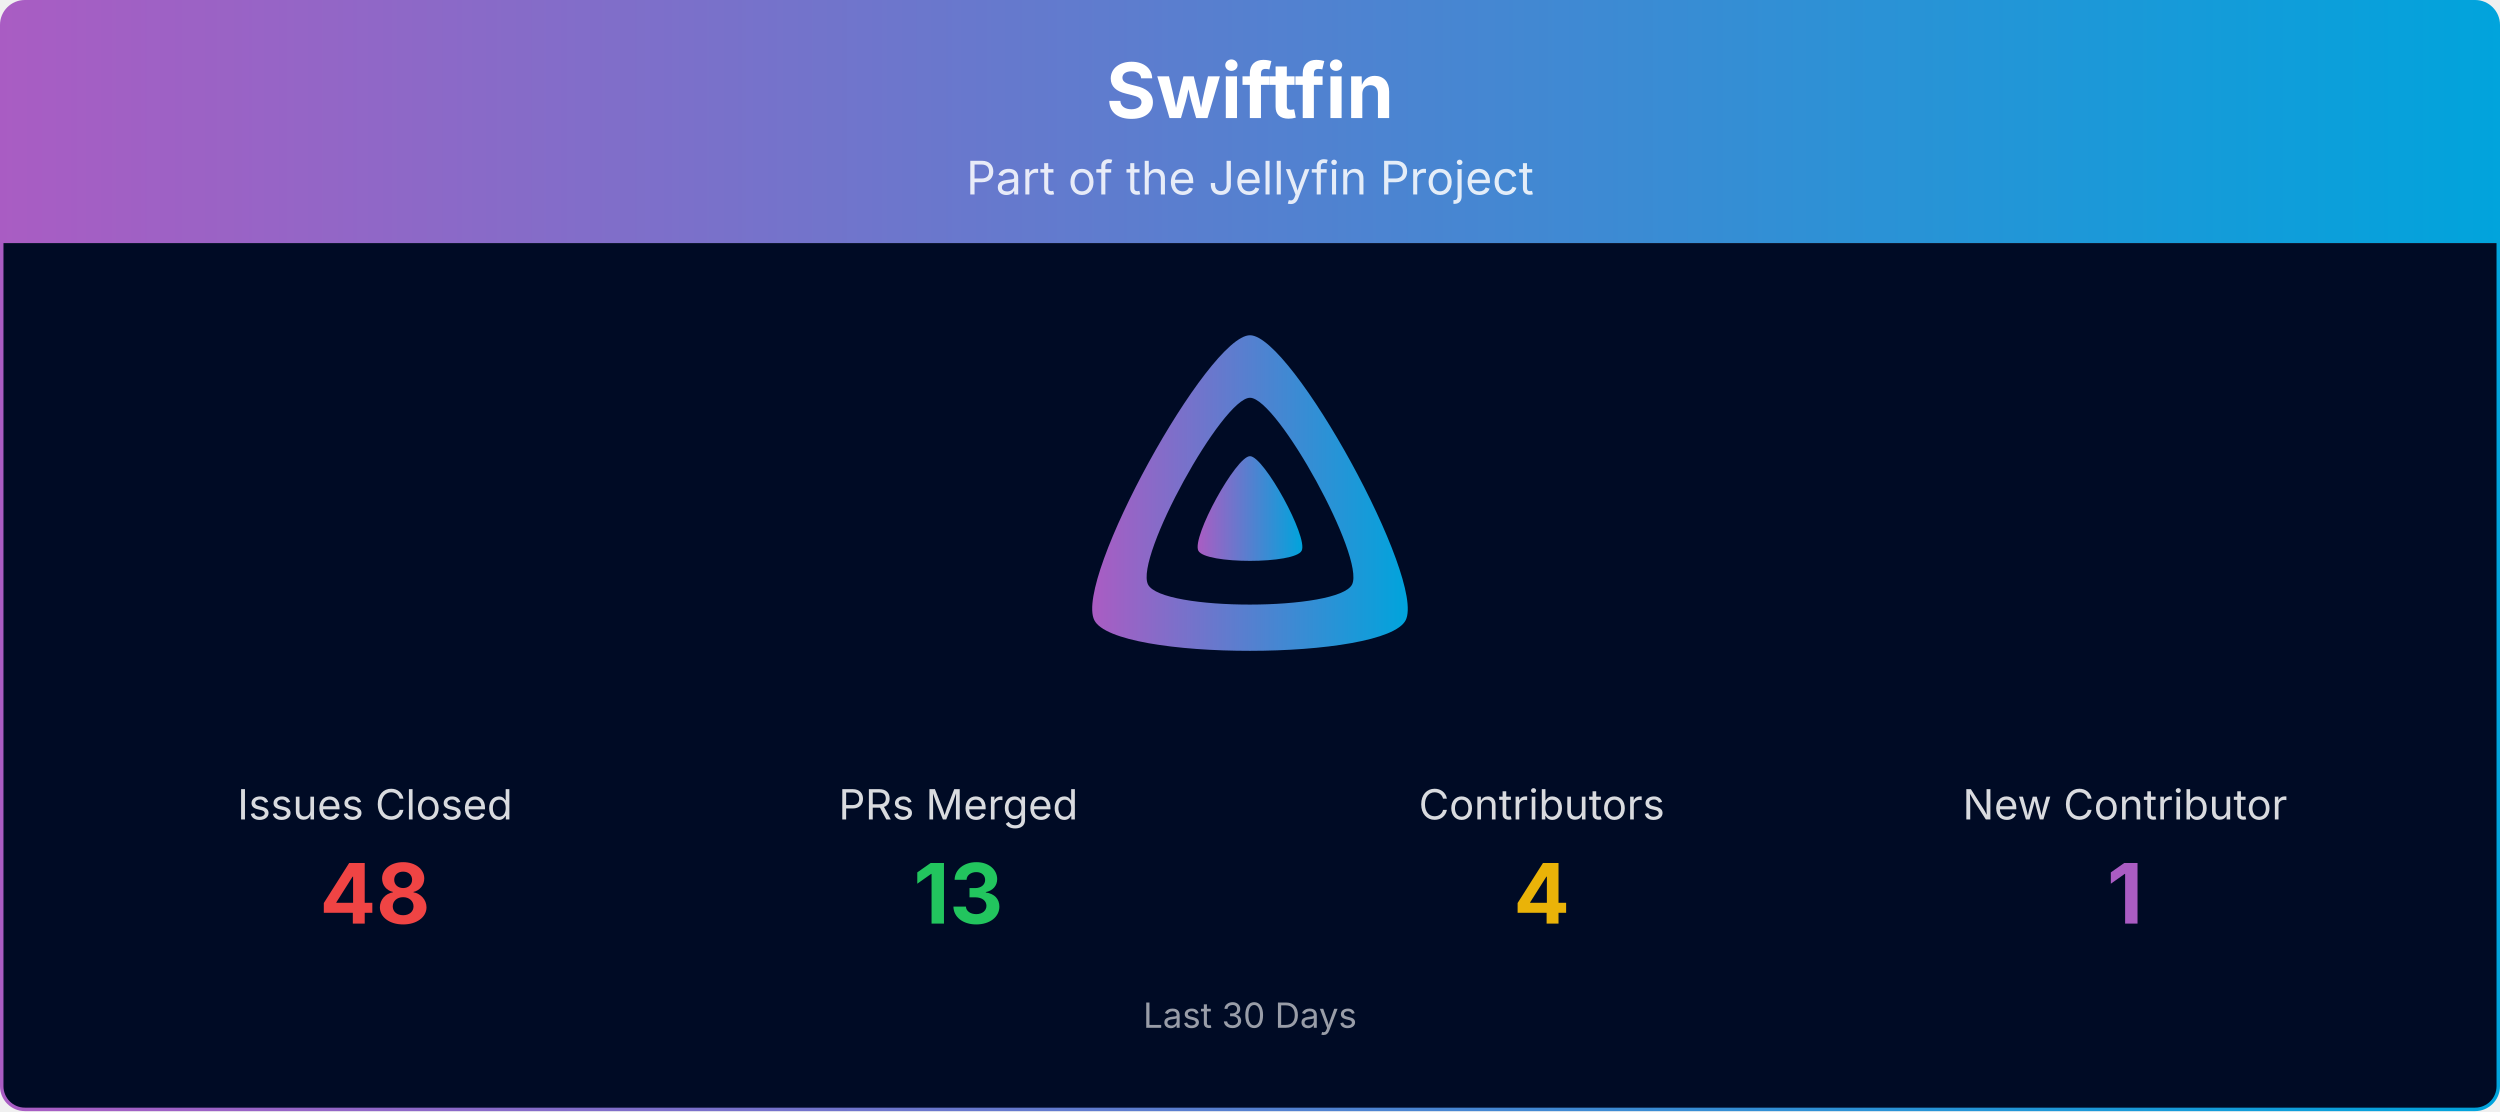
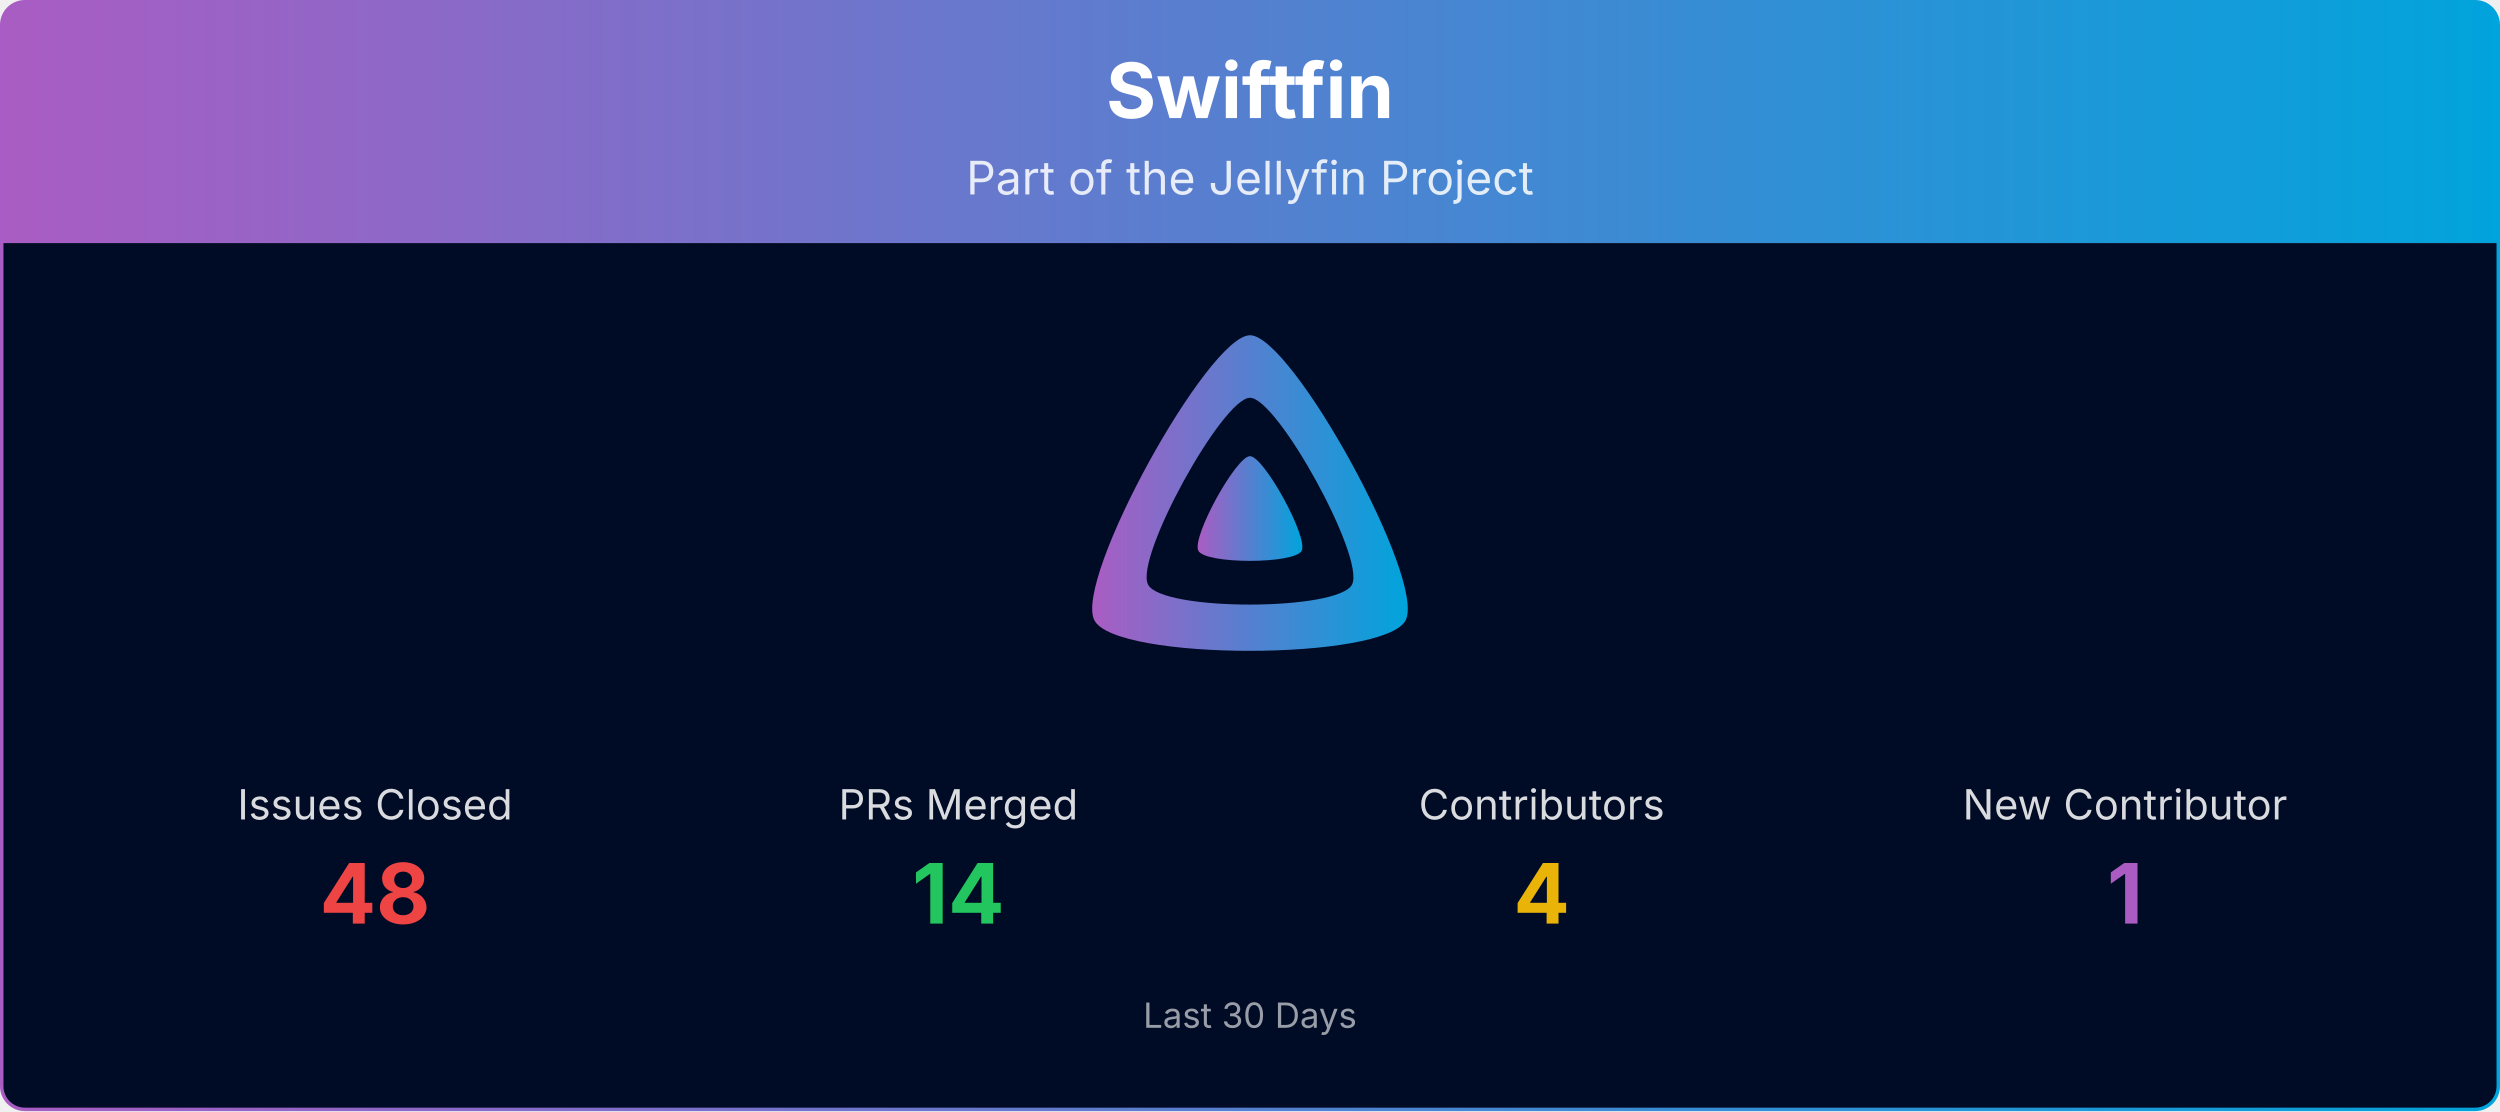
<svg xmlns="http://www.w3.org/2000/svg" viewBox="0 0 1080 480" width="100%" role="img" aria-label="Swiftfin">
  <defs>
    <linearGradient id="banner-swiftfin-grad" x1="0" y1="0" x2="1" y2="0">
      <stop offset="0%" stop-color="#AA5CC3" />
      <stop offset="100%" stop-color="#00A4DC" />
    </linearGradient>
    <clipPath id="banner-swiftfin-grad-clip">
      <rect x="0.75" y="0.75" width="1078.5" height="478.5" rx="10" ry="10" />
    </clipPath>
  </defs>
  <g clip-path="url(#banner-swiftfin-grad-clip)">
    <path d="M0.75,10.75 A10.0,10.0 0 0 1 10.75,0.75 L1069.25,0.75 A10.0,10.0 0 0 1 1079.25,10.75 L1079.25,105.00 L0.75,105.00 Z" fill="url(#banner-swiftfin-grad)" />
    <text x="540.0" y="51" text-anchor="middle" font-size="33" font-weight="700" font-family="Plus Jakarta Sans, system-ui, -apple-system, Segoe UI, sans-serif" fill="#ffffff">Swiftfin</text>
    <text x="540.0" y="84" text-anchor="middle" font-size="20" font-family="Plus Jakarta Sans, system-ui, -apple-system, Segoe UI, sans-serif" fill="#ffffff" opacity="0.85">Part of the Jellyfin Project</text>
    <rect x="0.75" y="105" width="1078.5" height="374.25" fill="#000b25" />
    <g transform="translate(465.00,138.00) scale(0.29297)">
      <path fill="url(#banner-swiftfin-grad)" fill-rule="evenodd" d="M256,23.3c-61.6,0-259.8,359.4-229.6,420.1s429.3,60,459.2,0S317.6,23.3,256,23.3zM406.5,390.8c-19.6,39.3-281.1,39.8-300.9,0s110.1-275.3,150.4-275.3S426.1,351.4,406.5,390.8z" />
      <path fill="url(#banner-swiftfin-grad)" d="M256,201.6c-20.4,0-86.2,119.3-76.2,139.4s142.5,19.9,152.4,0S276.5,201.6,256,201.6z" />
    </g>
    <text x="162.0" y="354.0" text-anchor="middle" font-size="18" font-family="Plus Jakarta Sans, system-ui, -apple-system, Segoe UI, sans-serif" fill="#ffffff" opacity="0.85">Issues Closed</text>
    <text x="162.0" y="399.0" text-anchor="middle" font-size="36" font-weight="700" font-family="Plus Jakarta Sans, system-ui, -apple-system, Segoe UI, sans-serif" fill="#ef4444">48</text>
    <text x="414.0" y="354.0" text-anchor="middle" font-size="18" font-family="Plus Jakarta Sans, system-ui, -apple-system, Segoe UI, sans-serif" fill="#ffffff" opacity="0.85">PRs Merged</text>
-     <text x="414.0" y="399.0" text-anchor="middle" font-size="36" font-weight="700" font-family="Plus Jakarta Sans, system-ui, -apple-system, Segoe UI, sans-serif" fill="#22c55e">13</text>
+     <text x="414.0" y="399.0" text-anchor="middle" font-size="36" font-weight="700" font-family="Plus Jakarta Sans, system-ui, -apple-system, Segoe UI, sans-serif" fill="#22c55e">14</text>
    <text x="666.0" y="354.0" text-anchor="middle" font-size="18" font-family="Plus Jakarta Sans, system-ui, -apple-system, Segoe UI, sans-serif" fill="#ffffff" opacity="0.85">Contributors</text>
    <text x="666.0" y="399.0" text-anchor="middle" font-size="36" font-weight="700" font-family="Plus Jakarta Sans, system-ui, -apple-system, Segoe UI, sans-serif" fill="#eab308">4</text>
    <text x="918.0" y="354.0" text-anchor="middle" font-size="18" font-family="Plus Jakarta Sans, system-ui, -apple-system, Segoe UI, sans-serif" fill="#ffffff" opacity="0.85">New Contributor</text>
    <text x="918.0" y="399.0" text-anchor="middle" font-size="36" font-weight="700" font-family="Plus Jakarta Sans, system-ui, -apple-system, Segoe UI, sans-serif" fill="#AA5CC3">1</text>
    <text x="540.0" y="444.0" text-anchor="middle" font-size="15" font-family="Plus Jakarta Sans, system-ui, -apple-system, Segoe UI, sans-serif" fill="#ffffff" opacity="0.6">Last 30 Days</text>
  </g>
  <rect x="0.75" y="0.75" width="1078.5" height="478.5" rx="10" ry="10" fill="none" stroke="url(#banner-swiftfin-grad)" stroke-width="1.5" />
</svg>
